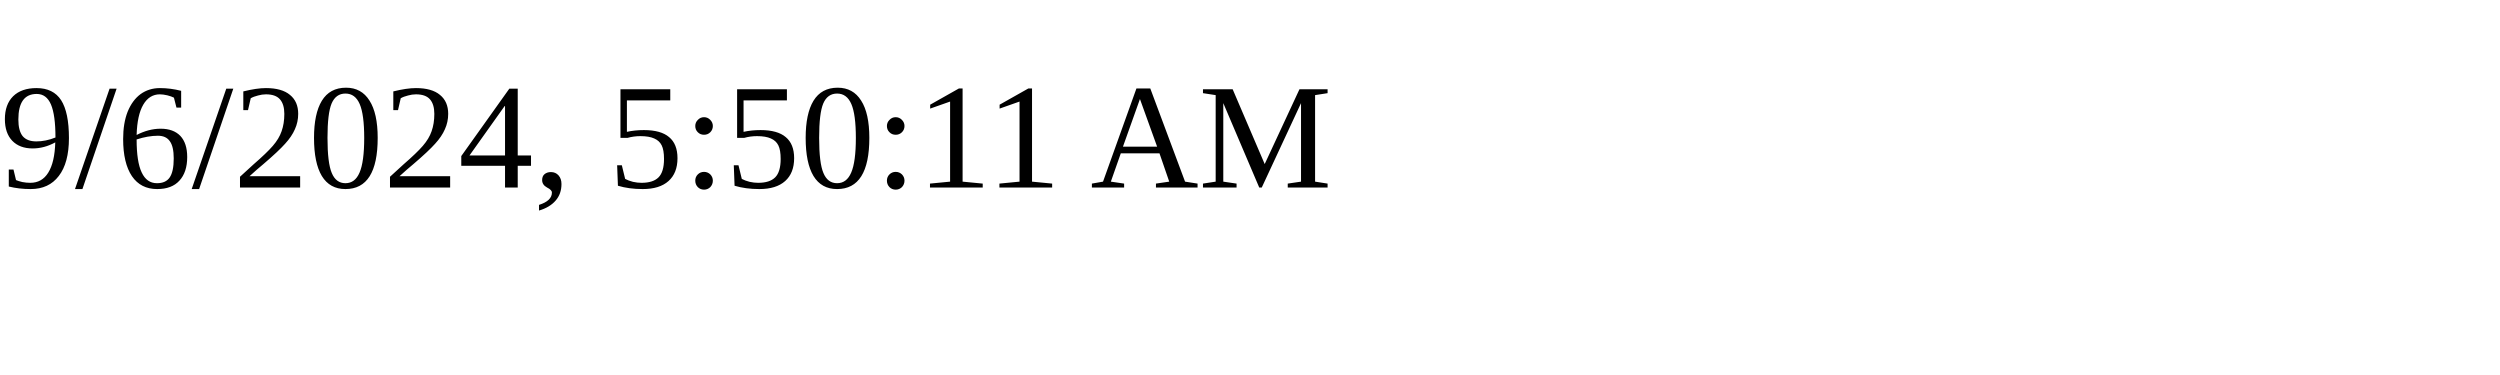
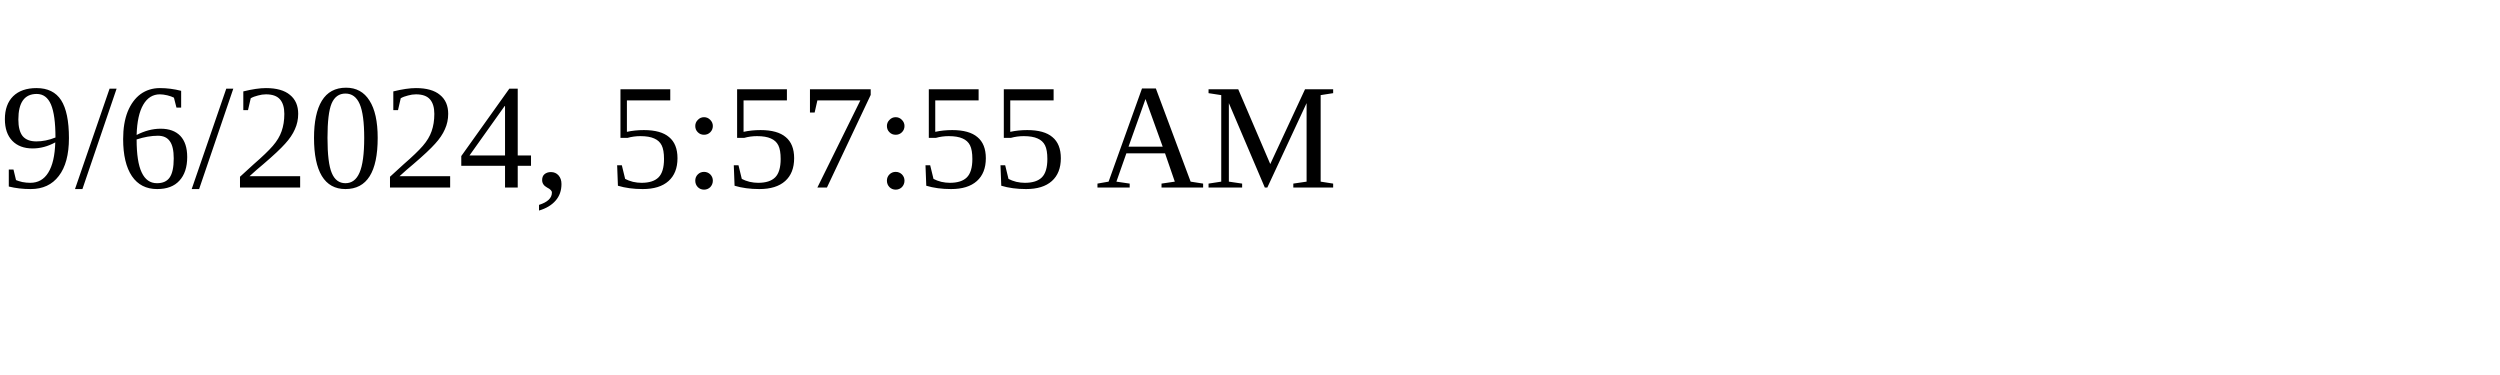
<svg xmlns="http://www.w3.org/2000/svg" height="30" width="200">
-   <text x="0" y="15">9/6/2024, 5:50:11 AM</text>
+   <text x="0" y="15">9/6/2024, 5:57:55 AM</text>
</svg>
